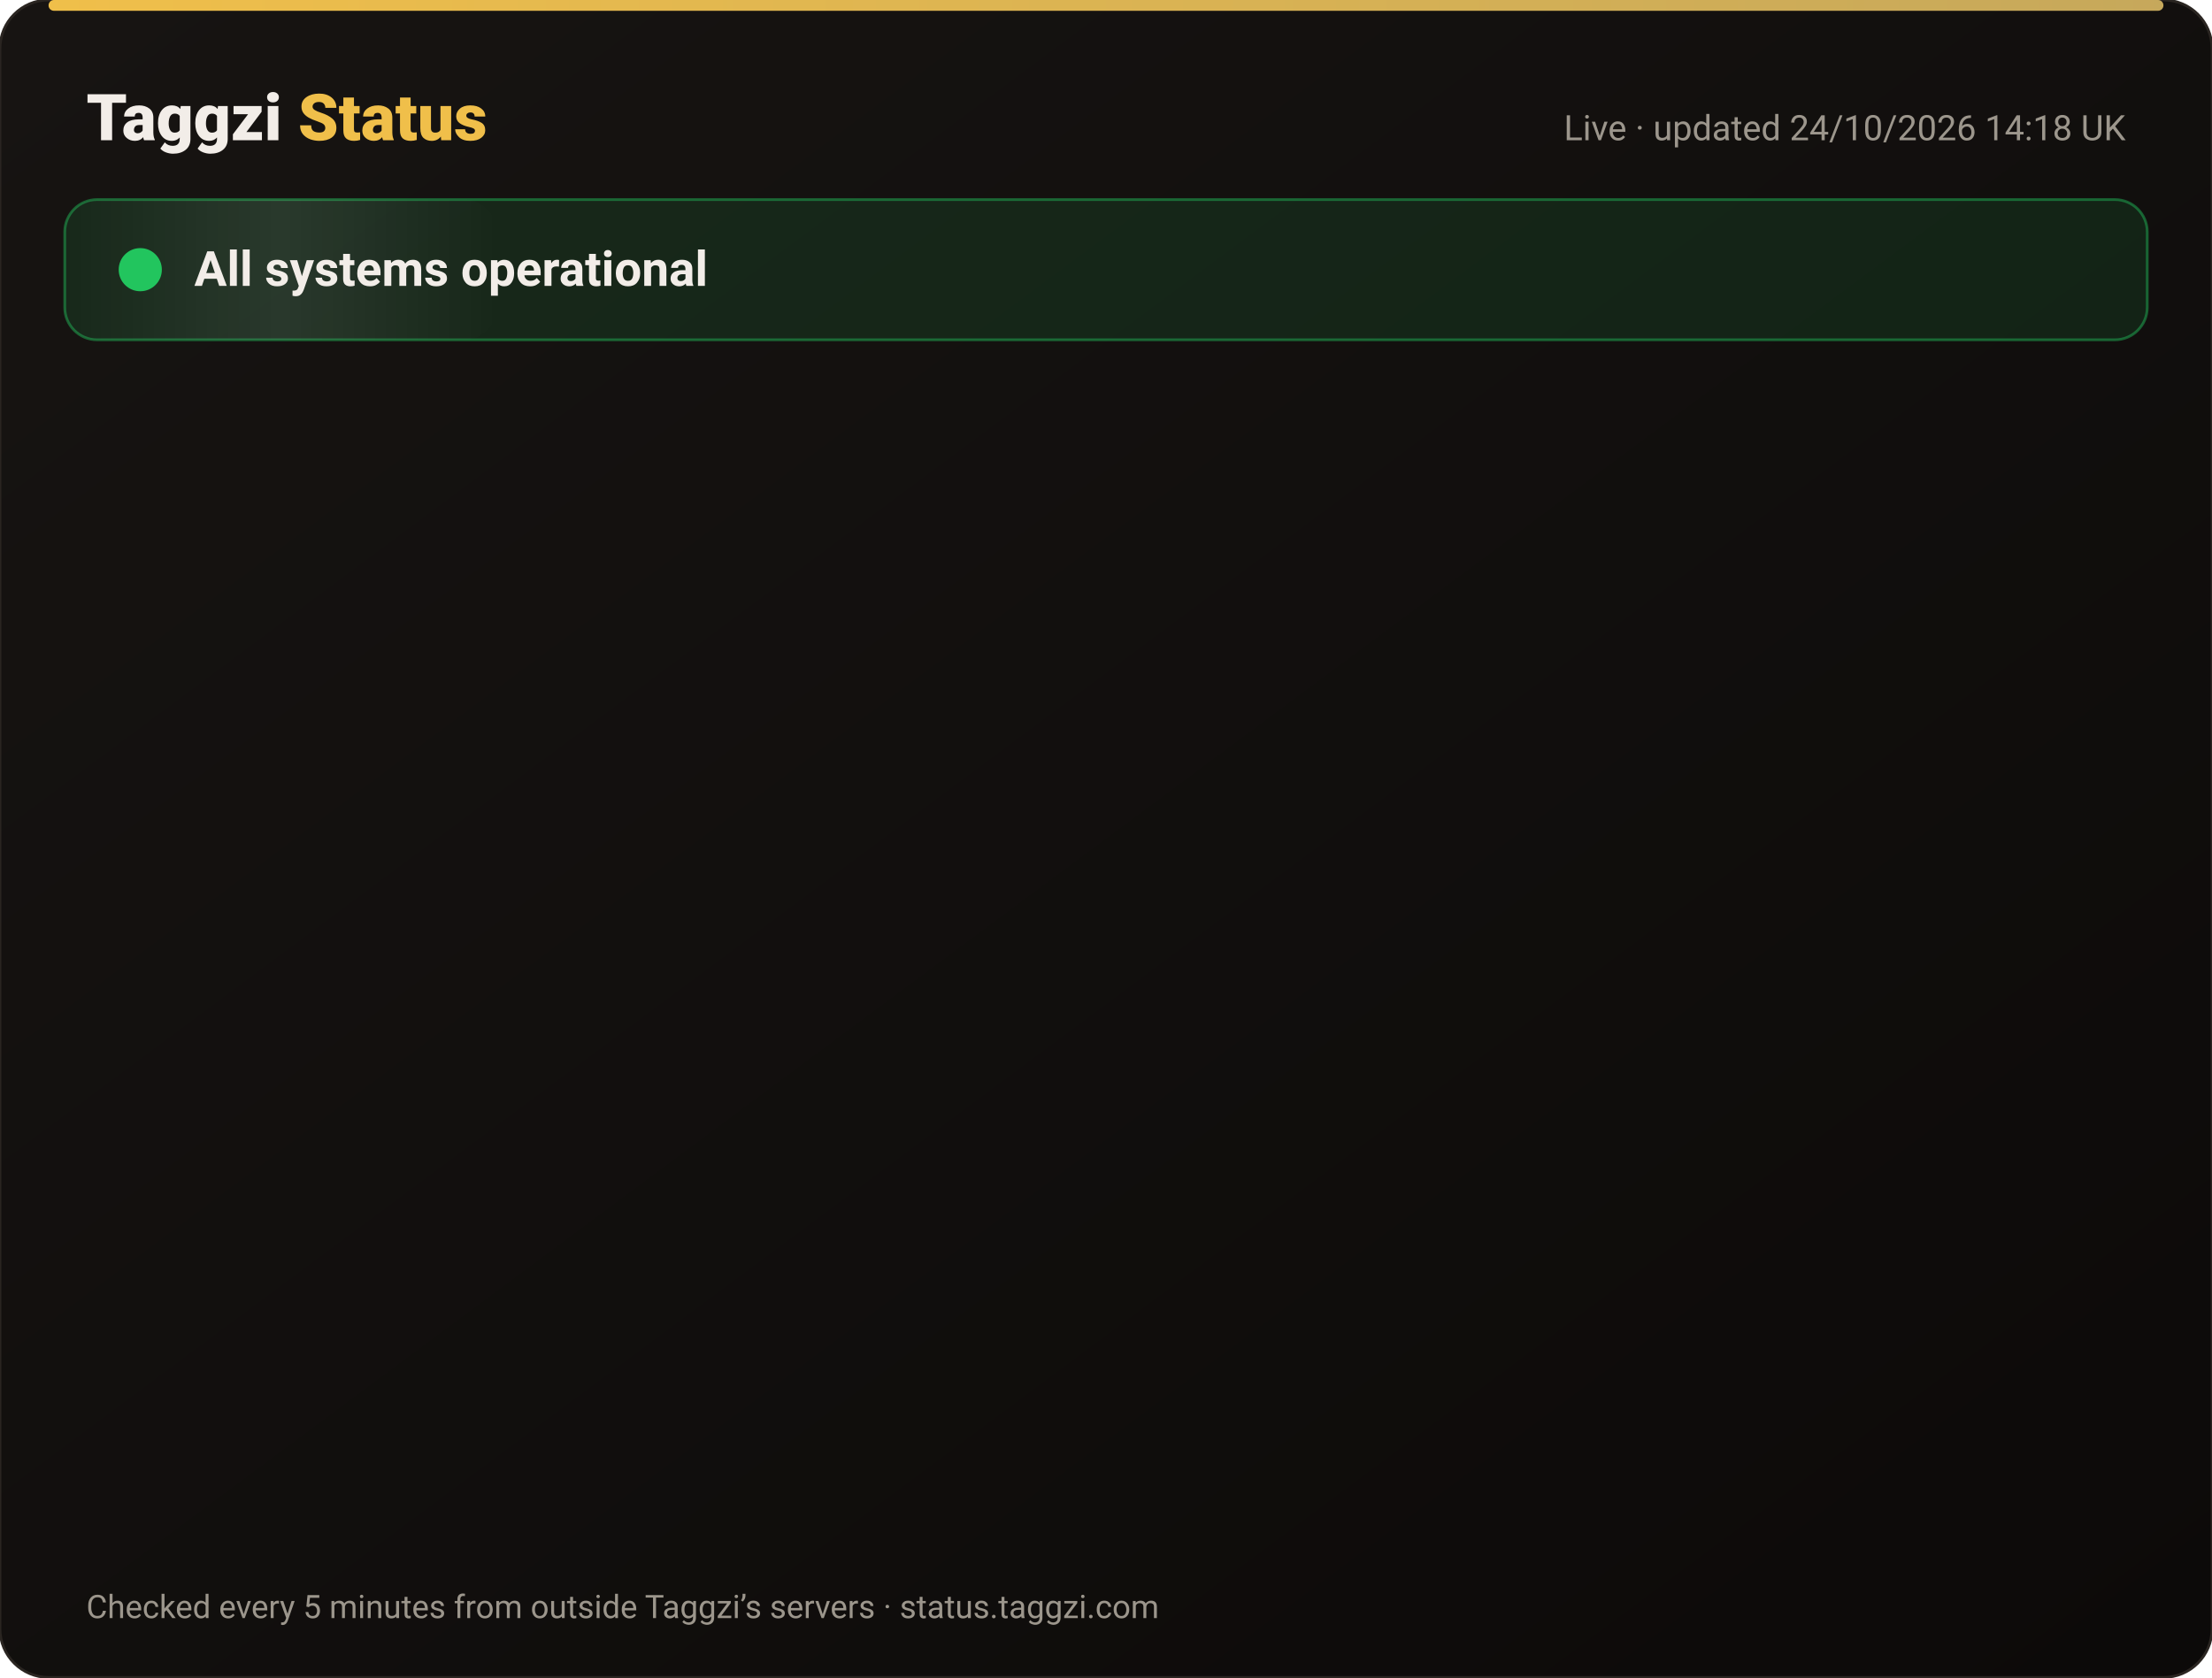
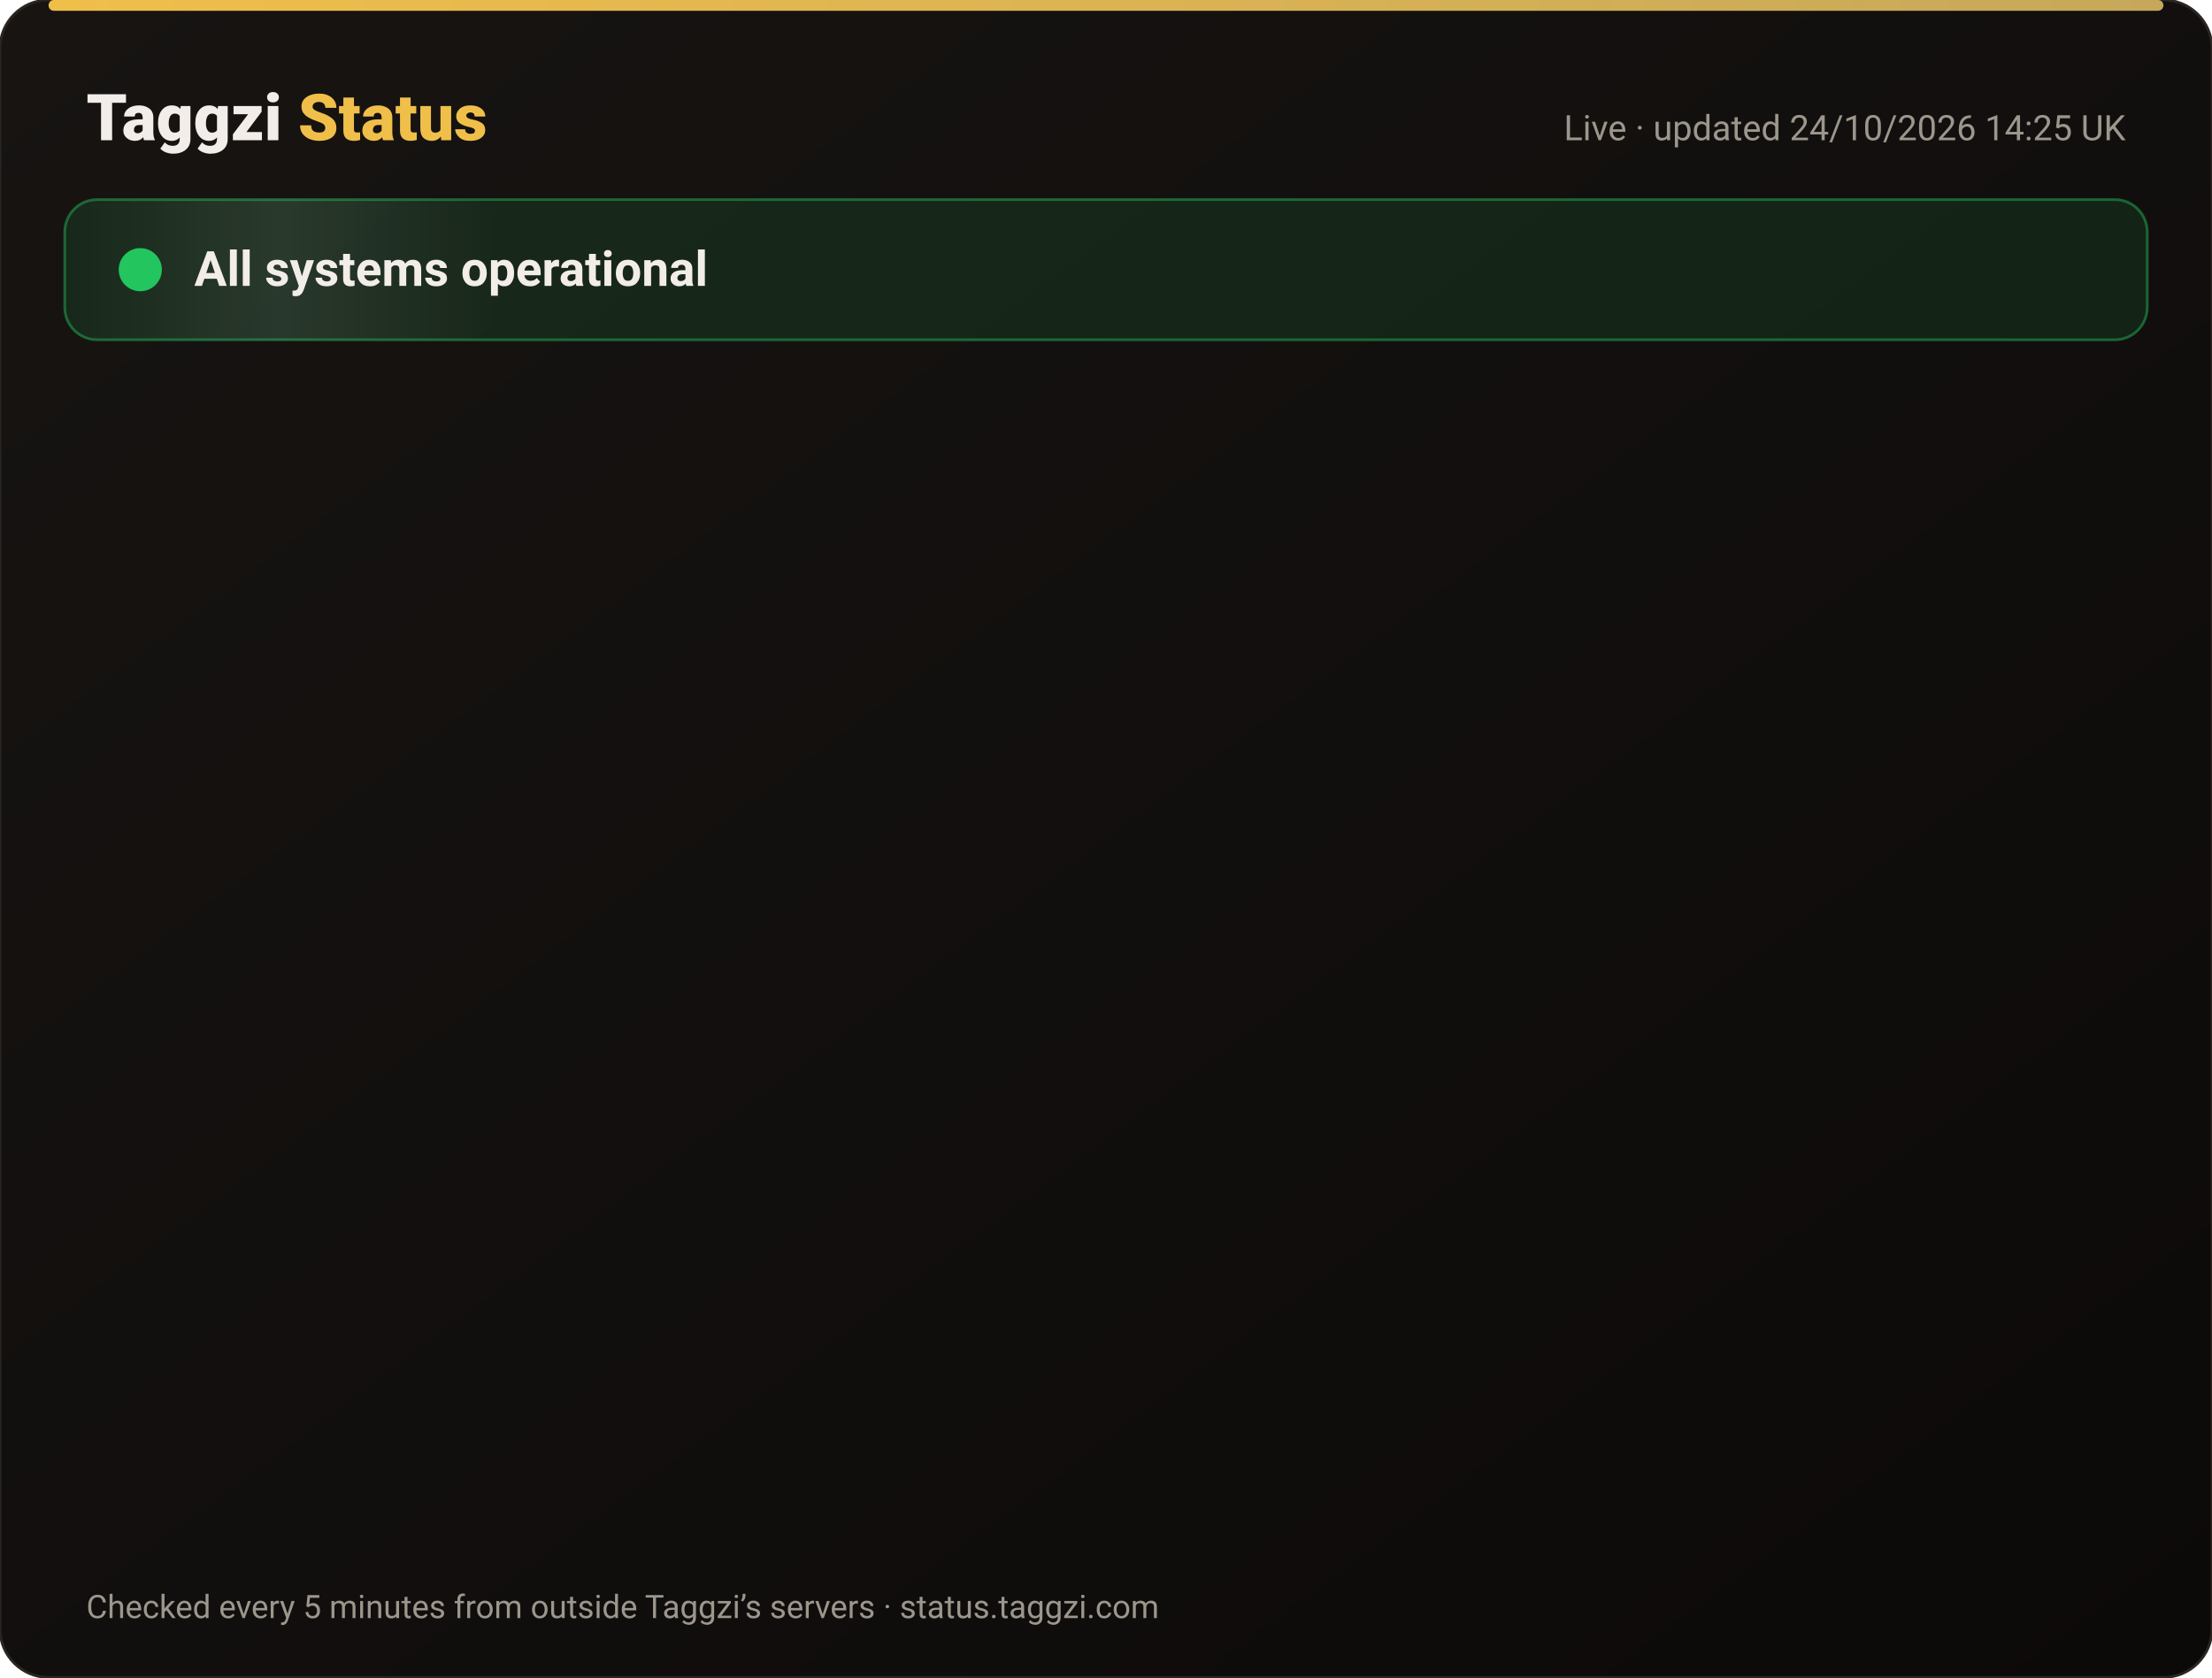
<svg xmlns="http://www.w3.org/2000/svg" width="820" height="622" viewBox="0 0 820 622" font-family="-apple-system,Segoe UI,Roboto,Helvetica,Arial,sans-serif">
  <defs>
    <linearGradient id="bg" x1="0" y1="0" x2="1" y2="1">
      <stop offset="0" stop-color="#171412" />
      <stop offset="1" stop-color="#0C0A09" />
    </linearGradient>
    <linearGradient id="gold" x1="0" x2="1">
      <stop offset="0" stop-color="#F0BF4A" />
      <stop offset="1" stop-color="#c6a85b" />
    </linearGradient>
    <linearGradient id="shine" x1="0" x2="1">
      <stop offset="0" stop-color="#fff" stop-opacity="0" />
      <stop offset=".5" stop-color="#fff" stop-opacity=".08" />
      <stop offset="1" stop-color="#fff" stop-opacity="0" />
    </linearGradient>
  </defs>
  <rect width="820" height="622" rx="18" fill="url(#bg)" stroke="#2a2521" />
  <rect x="18" y="0" width="784" height="4" rx="2" fill="url(#gold)" />
  <text x="32" y="52" font-size="24" font-weight="800" fill="#F2EDE8">Taggzi <tspan fill="#F0BF4A">Status</tspan>
  </text>
-   <text x="788" y="52" font-size="13" fill="#9C968C" text-anchor="end">Live · updated 24/10/2026 14:18 UK</text>
+   <text x="788" y="52" font-size="13" fill="#9C968C" text-anchor="end">Live · updated 24/10/2026 14:25 UK</text>
  <rect x="24" y="74" width="772" height="52" rx="12" fill="#22c55e" fill-opacity=".12" stroke="#22c55e" stroke-opacity=".45" />
  <rect x="24" y="74" width="160" height="52" rx="12" fill="url(#shine)">
    <animate attributeName="x" from="-160" to="820" dur="4s" repeatCount="indefinite" />
  </rect>
  <circle cx="52" cy="100" r="7" fill="#22c55e" />
  <circle cx="52" cy="100" r="7" fill="none" stroke="#22c55e" stroke-width="2">
    <animate attributeName="r" values="7;15;7" dur="2s" repeatCount="indefinite" />
    <animate attributeName="opacity" values=".9;0;.9" dur="2s" repeatCount="indefinite" />
  </circle>
  <text x="72" y="106" font-size="18" font-weight="700" fill="#F2EDE8">All systems operational</text>
  <g opacity="0">
    <animate attributeName="opacity" from="0" to="1" begin="0.00s" dur=".6s" fill="freeze" />
    <line x1="32" y1="188" x2="788" y2="188" stroke="#2a2521" />
    <circle cx="44" cy="166" r="6" fill="#22c55e">
      <animate attributeName="opacity" values="1;.45;1" dur="2.4s" begin="0.00s" repeatCount="indefinite" />
    </circle>
    <text x="62" y="171" font-size="15" font-weight="650" fill="#F2EDE8">Website</text>
    <text x="630" y="171" font-size="13" fill="#9C968C" text-anchor="end">99.99% uptime</text>
    <rect x="648" y="154" width="140" height="24" rx="12" fill="#22c55e" fill-opacity=".14" stroke="#22c55e" stroke-opacity=".5" />
    <text x="718" y="171" font-size="12" font-weight="700" fill="#22c55e" text-anchor="middle">Operational</text>
  </g>
  <g opacity="0">
    <animate attributeName="opacity" from="0" to="1" begin="0.15s" dur=".6s" fill="freeze" />
    <line x1="32" y1="234" x2="788" y2="234" stroke="#2a2521" />
    <circle cx="44" cy="212" r="6" fill="#22c55e">
      <animate attributeName="opacity" values="1;.45;1" dur="2.4s" begin="0.15s" repeatCount="indefinite" />
    </circle>
    <text x="62" y="217" font-size="15" font-weight="650" fill="#F2EDE8">Tag scans</text>
    <text x="630" y="217" font-size="13" fill="#9C968C" text-anchor="end">99.99% uptime</text>
    <rect x="648" y="200" width="140" height="24" rx="12" fill="#22c55e" fill-opacity=".14" stroke="#22c55e" stroke-opacity=".5" />
    <text x="718" y="217" font-size="12" font-weight="700" fill="#22c55e" text-anchor="middle">Operational</text>
  </g>
  <g opacity="0">
    <animate attributeName="opacity" from="0" to="1" begin="0.30s" dur=".6s" fill="freeze" />
    <line x1="32" y1="280" x2="788" y2="280" stroke="#2a2521" />
    <circle cx="44" cy="258" r="6" fill="#22c55e">
      <animate attributeName="opacity" values="1;.45;1" dur="2.4s" begin="0.30s" repeatCount="indefinite" />
    </circle>
    <text x="62" y="263" font-size="15" font-weight="650" fill="#F2EDE8">Manual tag lookup</text>
    <text x="630" y="263" font-size="13" fill="#9C968C" text-anchor="end">99.99% uptime</text>
    <rect x="648" y="246" width="140" height="24" rx="12" fill="#22c55e" fill-opacity=".14" stroke="#22c55e" stroke-opacity=".5" />
    <text x="718" y="263" font-size="12" font-weight="700" fill="#22c55e" text-anchor="middle">Operational</text>
  </g>
  <g opacity="0">
    <animate attributeName="opacity" from="0" to="1" begin="0.45s" dur=".6s" fill="freeze" />
    <line x1="32" y1="326" x2="788" y2="326" stroke="#2a2521" />
    <circle cx="44" cy="304" r="6" fill="#22c55e">
      <animate attributeName="opacity" values="1;.45;1" dur="2.4s" begin="0.45s" repeatCount="indefinite" />
    </circle>
    <text x="62" y="309" font-size="15" font-weight="650" fill="#F2EDE8">App &amp; login</text>
    <text x="630" y="309" font-size="13" fill="#9C968C" text-anchor="end">99.99% uptime</text>
    <rect x="648" y="292" width="140" height="24" rx="12" fill="#22c55e" fill-opacity=".14" stroke="#22c55e" stroke-opacity=".5" />
    <text x="718" y="309" font-size="12" font-weight="700" fill="#22c55e" text-anchor="middle">Operational</text>
  </g>
  <g opacity="0">
    <animate attributeName="opacity" from="0" to="1" begin="0.60s" dur=".6s" fill="freeze" />
    <line x1="32" y1="372" x2="788" y2="372" stroke="#2a2521" />
    <circle cx="44" cy="350" r="6" fill="#22c55e">
      <animate attributeName="opacity" values="1;.45;1" dur="2.4s" begin="0.60s" repeatCount="indefinite" />
    </circle>
    <text x="62" y="355" font-size="15" font-weight="650" fill="#F2EDE8">Community alerts</text>
    <text x="630" y="355" font-size="13" fill="#9C968C" text-anchor="end">99.99% uptime</text>
    <rect x="648" y="338" width="140" height="24" rx="12" fill="#22c55e" fill-opacity=".14" stroke="#22c55e" stroke-opacity=".5" />
    <text x="718" y="355" font-size="12" font-weight="700" fill="#22c55e" text-anchor="middle">Operational</text>
  </g>
  <g opacity="0">
    <animate attributeName="opacity" from="0" to="1" begin="0.75s" dur=".6s" fill="freeze" />
    <line x1="32" y1="418" x2="788" y2="418" stroke="#2a2521" />
    <circle cx="44" cy="396" r="6" fill="#22c55e">
      <animate attributeName="opacity" values="1;.45;1" dur="2.4s" begin="0.75s" repeatCount="indefinite" />
    </circle>
    <text x="62" y="401" font-size="15" font-weight="650" fill="#F2EDE8">Private calling</text>
    <text x="630" y="401" font-size="13" fill="#9C968C" text-anchor="end">99.99% uptime</text>
    <rect x="648" y="384" width="140" height="24" rx="12" fill="#22c55e" fill-opacity=".14" stroke="#22c55e" stroke-opacity=".5" />
    <text x="718" y="401" font-size="12" font-weight="700" fill="#22c55e" text-anchor="middle">Operational</text>
  </g>
  <g opacity="0">
    <animate attributeName="opacity" from="0" to="1" begin="0.90s" dur=".6s" fill="freeze" />
    <line x1="32" y1="464" x2="788" y2="464" stroke="#2a2521" />
    <circle cx="44" cy="442" r="6" fill="#22c55e">
      <animate attributeName="opacity" values="1;.45;1" dur="2.4s" begin="0.90s" repeatCount="indefinite" />
    </circle>
    <text x="62" y="447" font-size="15" font-weight="650" fill="#F2EDE8">Payments</text>
    <text x="630" y="447" font-size="13" fill="#9C968C" text-anchor="end">99.97% uptime</text>
    <rect x="648" y="430" width="140" height="24" rx="12" fill="#22c55e" fill-opacity=".14" stroke="#22c55e" stroke-opacity=".5" />
    <text x="718" y="447" font-size="12" font-weight="700" fill="#22c55e" text-anchor="middle">Operational</text>
  </g>
  <g opacity="0">
    <animate attributeName="opacity" from="0" to="1" begin="1.05s" dur=".6s" fill="freeze" />
    <line x1="32" y1="510" x2="788" y2="510" stroke="#2a2521" />
    <circle cx="44" cy="488" r="6" fill="#22c55e">
      <animate attributeName="opacity" values="1;.45;1" dur="2.4s" begin="1.05s" repeatCount="indefinite" />
    </circle>
    <text x="62" y="493" font-size="15" font-weight="650" fill="#F2EDE8">Email &amp; support</text>
    <text x="630" y="493" font-size="13" fill="#9C968C" text-anchor="end">99.99% uptime</text>
    <rect x="648" y="476" width="140" height="24" rx="12" fill="#22c55e" fill-opacity=".14" stroke="#22c55e" stroke-opacity=".5" />
    <text x="718" y="493" font-size="12" font-weight="700" fill="#22c55e" text-anchor="middle">Operational</text>
  </g>
  <g opacity="0">
    <animate attributeName="opacity" from="0" to="1" begin="1.20s" dur=".6s" fill="freeze" />
    <line x1="32" y1="556" x2="788" y2="556" stroke="#2a2521" />
    <circle cx="44" cy="534" r="6" fill="#22c55e">
      <animate attributeName="opacity" values="1;.45;1" dur="2.4s" begin="1.20s" repeatCount="indefinite" />
    </circle>
    <text x="62" y="539" font-size="15" font-weight="650" fill="#F2EDE8">Secure connection (SSL)</text>
    <text x="630" y="539" font-size="13" fill="#9C968C" text-anchor="end">100.00% uptime</text>
    <rect x="648" y="522" width="140" height="24" rx="12" fill="#22c55e" fill-opacity=".14" stroke="#22c55e" stroke-opacity=".5" />
    <text x="718" y="539" font-size="12" font-weight="700" fill="#22c55e" text-anchor="middle">Operational</text>
  </g>
  <text x="32" y="600" font-size="12" fill="#9C968C">Checked every 5 minutes from outside Taggzi’s servers · status.taggzi.com</text>
</svg>
